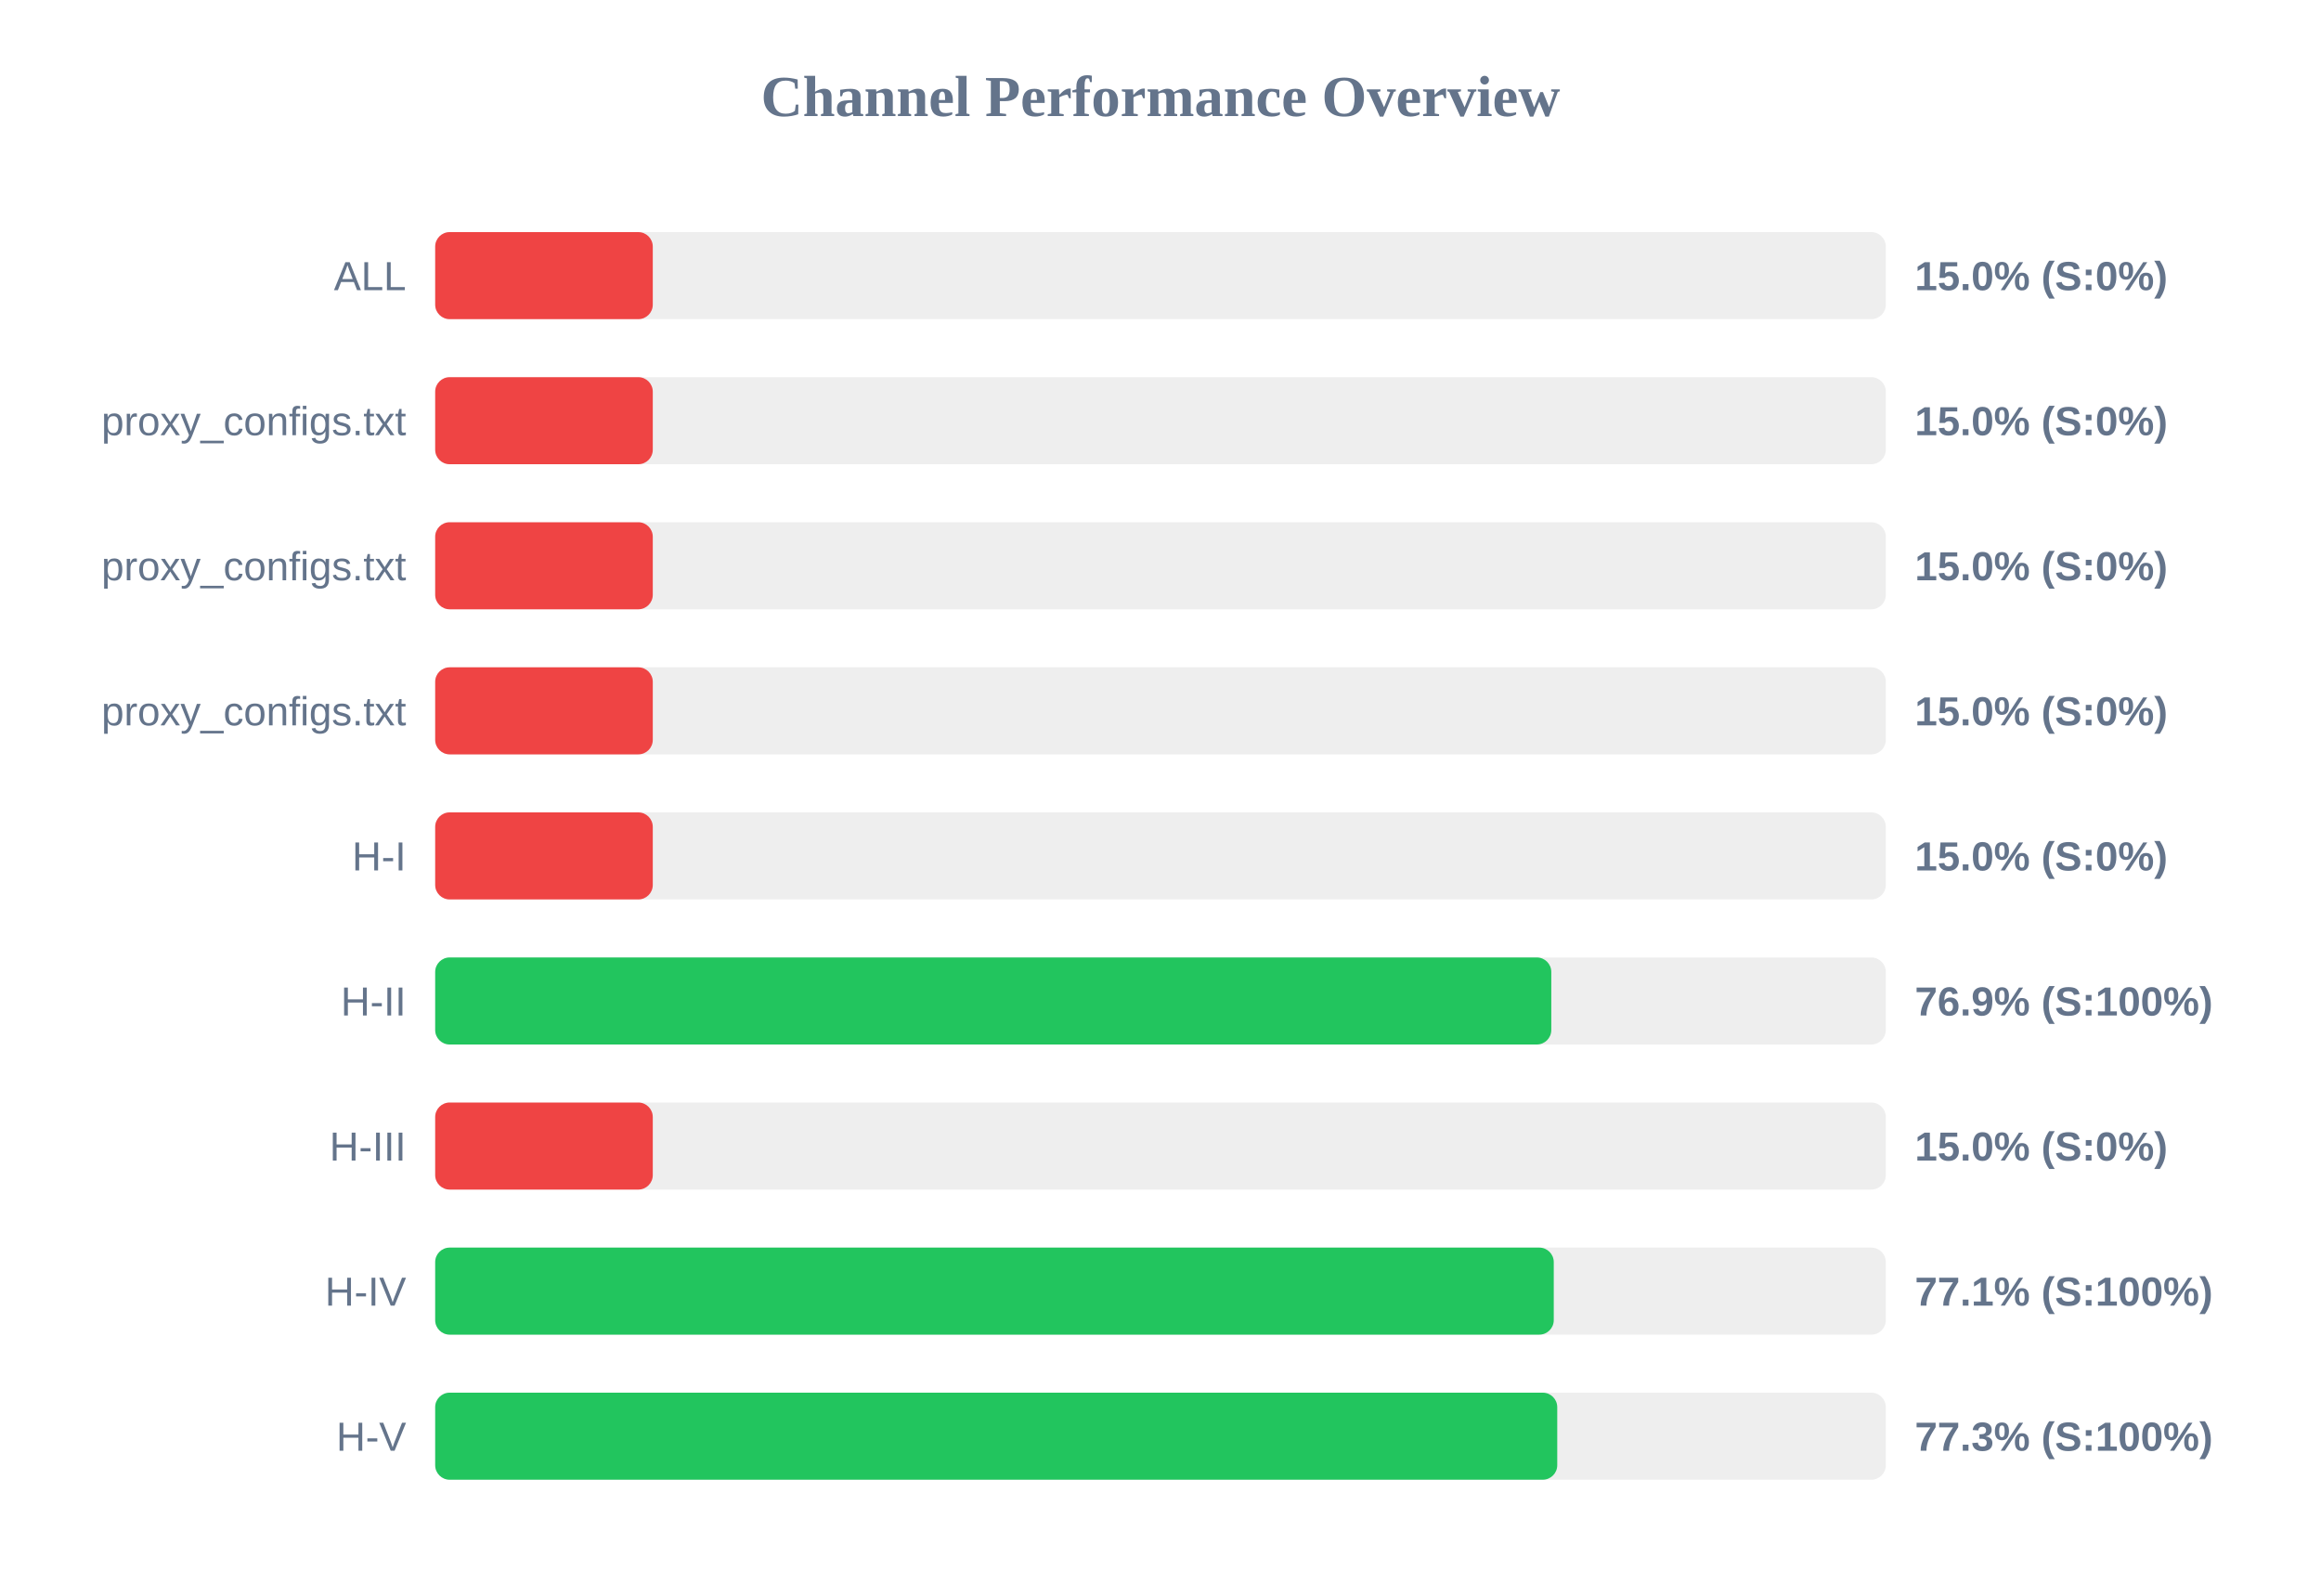
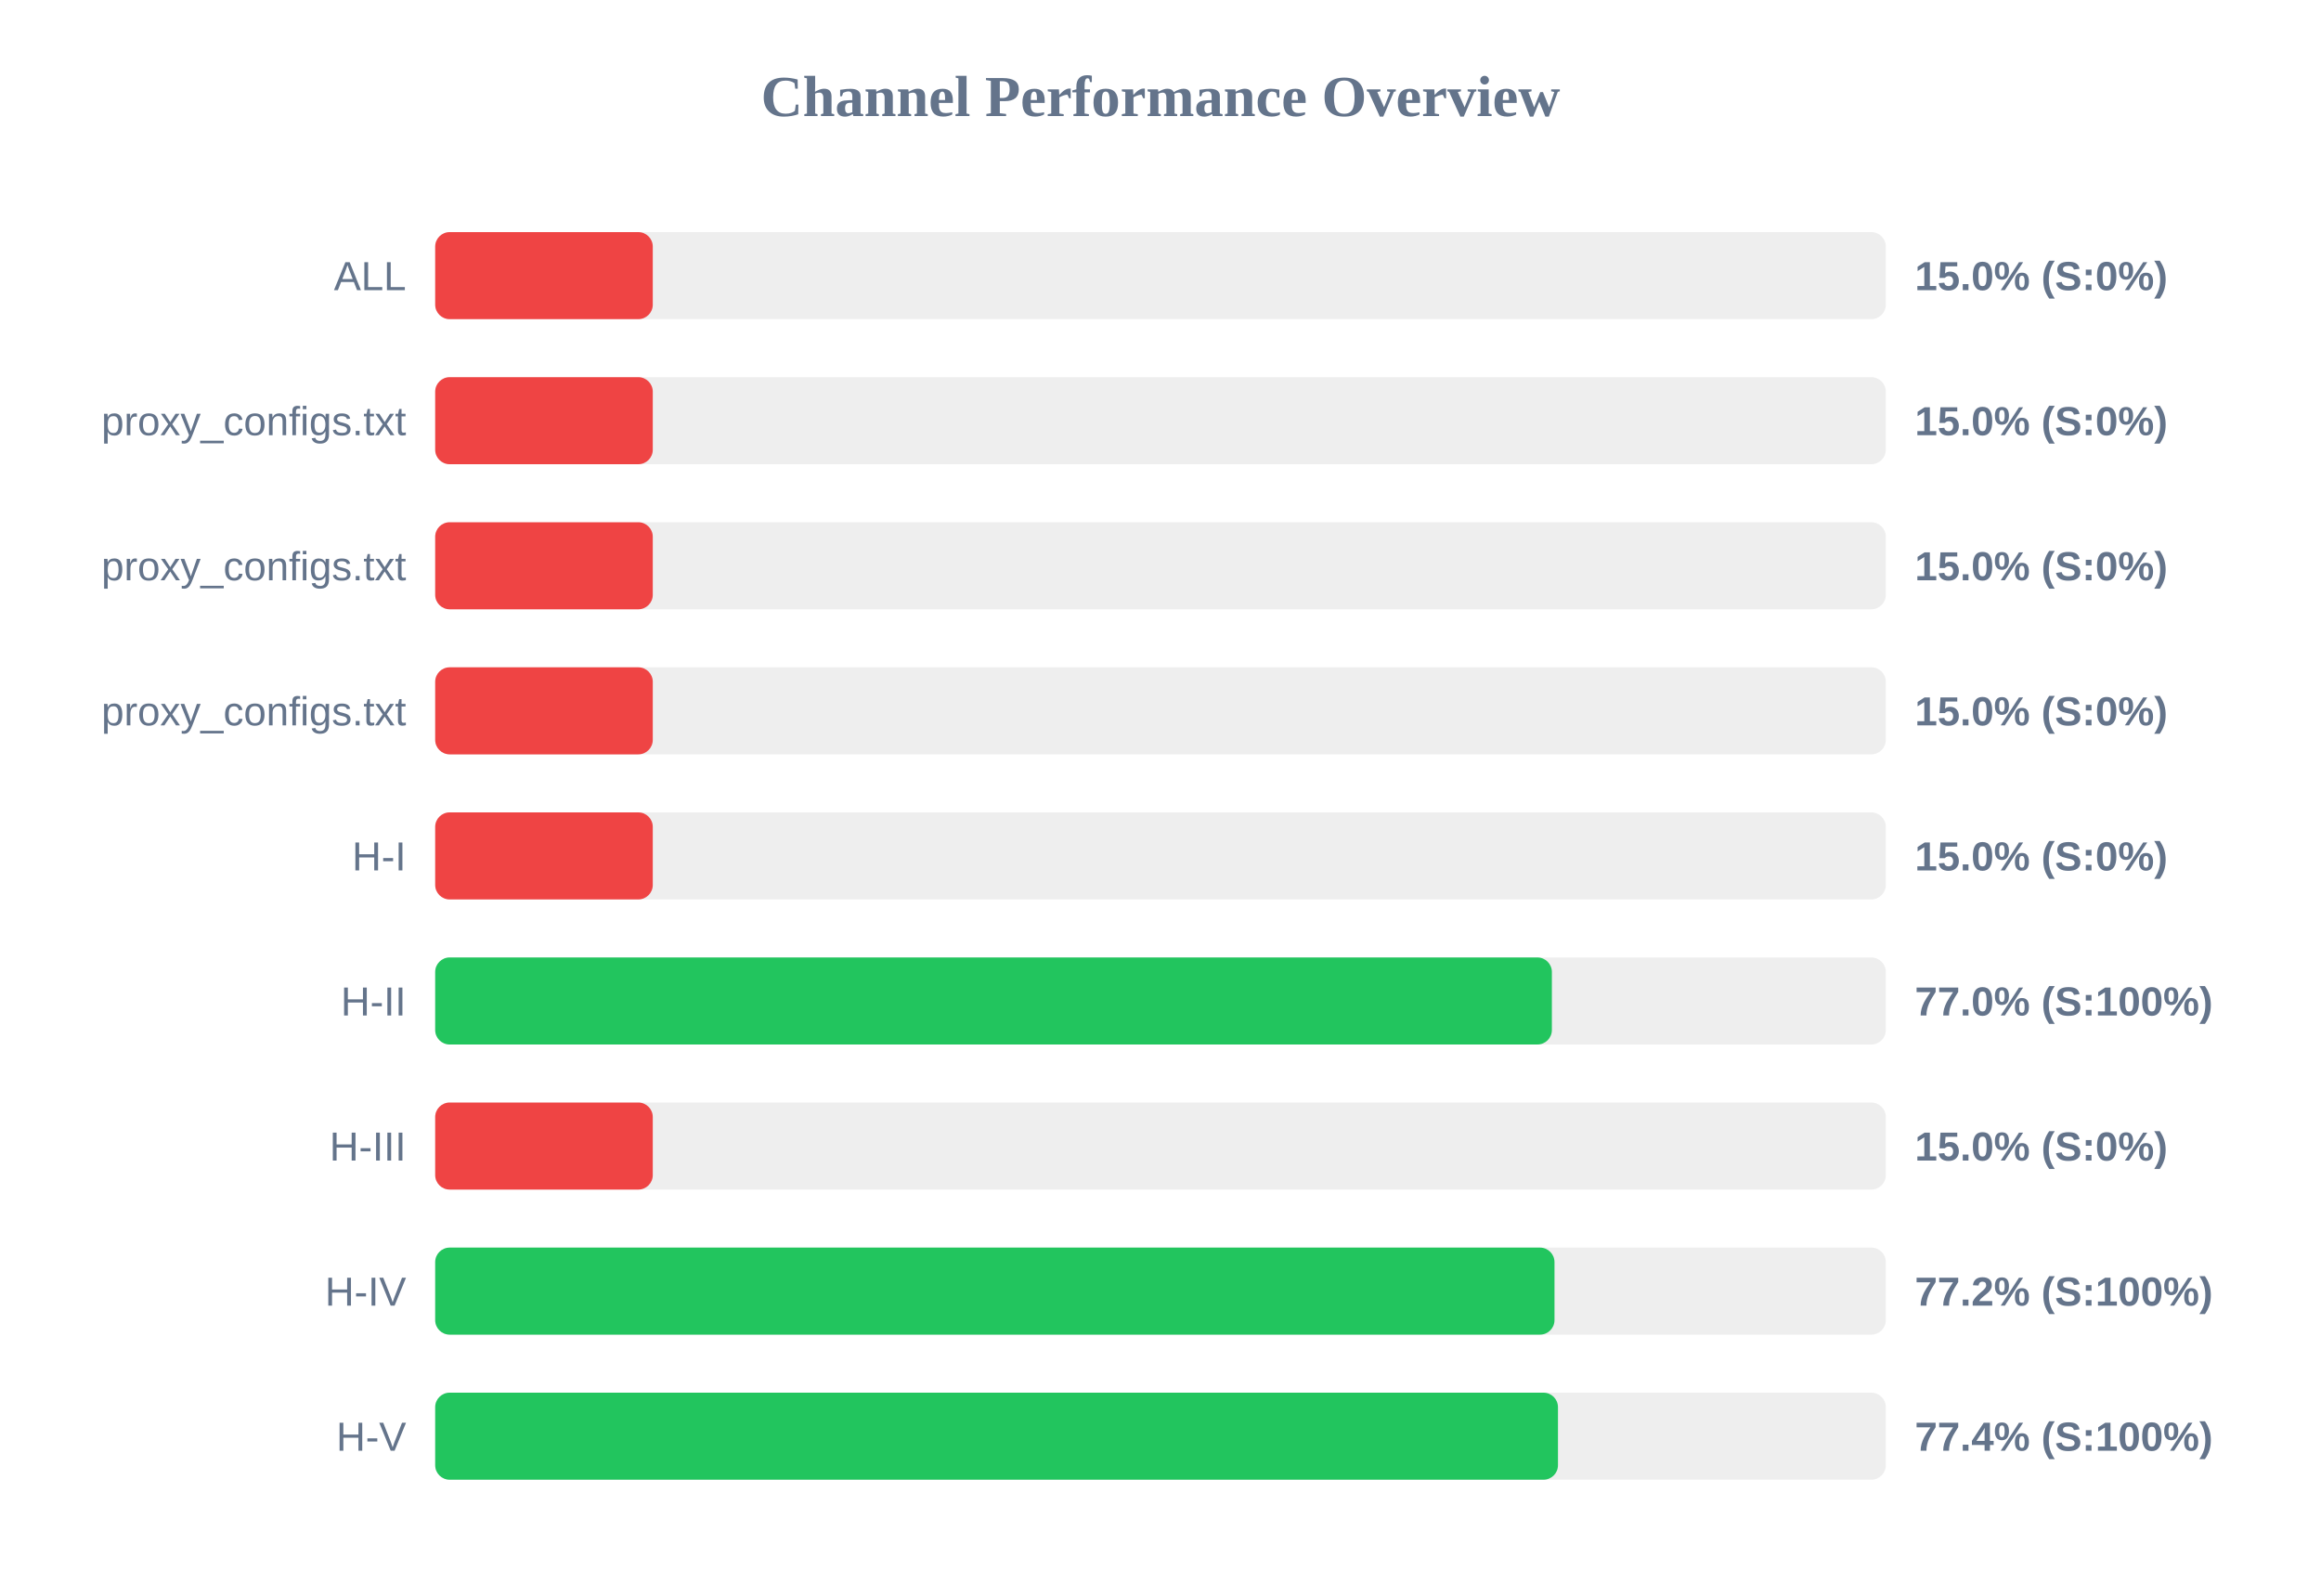
<svg xmlns="http://www.w3.org/2000/svg" width="800" height="550" version="1.1">
  <style>
        .row { font: 14px Arial; fill: #64748b; }
        .score { font: bold 14px Arial; fill: #64748b; }
    </style>
  <text x="400" y="40" text-anchor="middle" font-size="20px" font-weight="bold" fill="#64748b">Channel Performance Overview</text>
  <rect x="150" y="80" width="500" height="30" fill="#eee" rx="5" />
  <rect x="150" y="80" width="75.0" height="30" fill="#ef4444" rx="5" />
  <text x="140" y="100" text-anchor="end" class="row">ALL</text>
  <text x="660" y="100" text-anchor="start" class="score">15.0% (S:0%)</text>
  <rect x="150" y="130" width="500" height="30" fill="#eee" rx="5" />
  <rect x="150" y="130" width="75.0" height="30" fill="#ef4444" rx="5" />
  <text x="140" y="150" text-anchor="end" class="row">proxy_configs.txt</text>
  <text x="660" y="150" text-anchor="start" class="score">15.0% (S:0%)</text>
  <rect x="150" y="180" width="500" height="30" fill="#eee" rx="5" />
  <rect x="150" y="180" width="75.0" height="30" fill="#ef4444" rx="5" />
  <text x="140" y="200" text-anchor="end" class="row">proxy_configs.txt</text>
  <text x="660" y="200" text-anchor="start" class="score">15.0% (S:0%)</text>
  <rect x="150" y="230" width="500" height="30" fill="#eee" rx="5" />
  <rect x="150" y="230" width="75.0" height="30" fill="#ef4444" rx="5" />
  <text x="140" y="250" text-anchor="end" class="row">proxy_configs.txt</text>
  <text x="660" y="250" text-anchor="start" class="score">15.0% (S:0%)</text>
  <rect x="150" y="280" width="500" height="30" fill="#eee" rx="5" />
  <rect x="150" y="280" width="75.0" height="30" fill="#ef4444" rx="5" />
  <text x="140" y="300" text-anchor="end" class="row">H-I</text>
  <text x="660" y="300" text-anchor="start" class="score">15.0% (S:0%)</text>
  <rect x="150" y="330" width="500" height="30" fill="#eee" rx="5" />
-   <rect x="150" y="330" width="384.7" height="30" fill="#22c55e" rx="5" />
+   <rect x="150" y="330" width="384.9" height="30" fill="#22c55e" rx="5" />
  <text x="140" y="350" text-anchor="end" class="row">H-II</text>
-   <text x="660" y="350" text-anchor="start" class="score">76.9% (S:100%)</text>
+   <text x="660" y="350" text-anchor="start" class="score">77.0% (S:100%)</text>
  <rect x="150" y="380" width="500" height="30" fill="#eee" rx="5" />
  <rect x="150" y="380" width="75.0" height="30" fill="#ef4444" rx="5" />
  <text x="140" y="400" text-anchor="end" class="row">H-III</text>
  <text x="660" y="400" text-anchor="start" class="score">15.0% (S:0%)</text>
  <rect x="150" y="430" width="500" height="30" fill="#eee" rx="5" />
-   <rect x="150" y="430" width="385.55" height="30" fill="#22c55e" rx="5" />
+   <rect x="150" y="430" width="385.8" height="30" fill="#22c55e" rx="5" />
  <text x="140" y="450" text-anchor="end" class="row">H-IV</text>
-   <text x="660" y="450" text-anchor="start" class="score">77.1% (S:100%)</text>
+   <text x="660" y="450" text-anchor="start" class="score">77.2% (S:100%)</text>
  <rect x="150" y="480" width="500" height="30" fill="#eee" rx="5" />
-   <rect x="150" y="480" width="386.75" height="30" fill="#22c55e" rx="5" />
+   <rect x="150" y="480" width="387.0" height="30" fill="#22c55e" rx="5" />
  <text x="140" y="500" text-anchor="end" class="row">H-V</text>
-   <text x="660" y="500" text-anchor="start" class="score">77.3% (S:100%)</text>
+   <text x="660" y="500" text-anchor="start" class="score">77.4% (S:100%)</text>
</svg>
